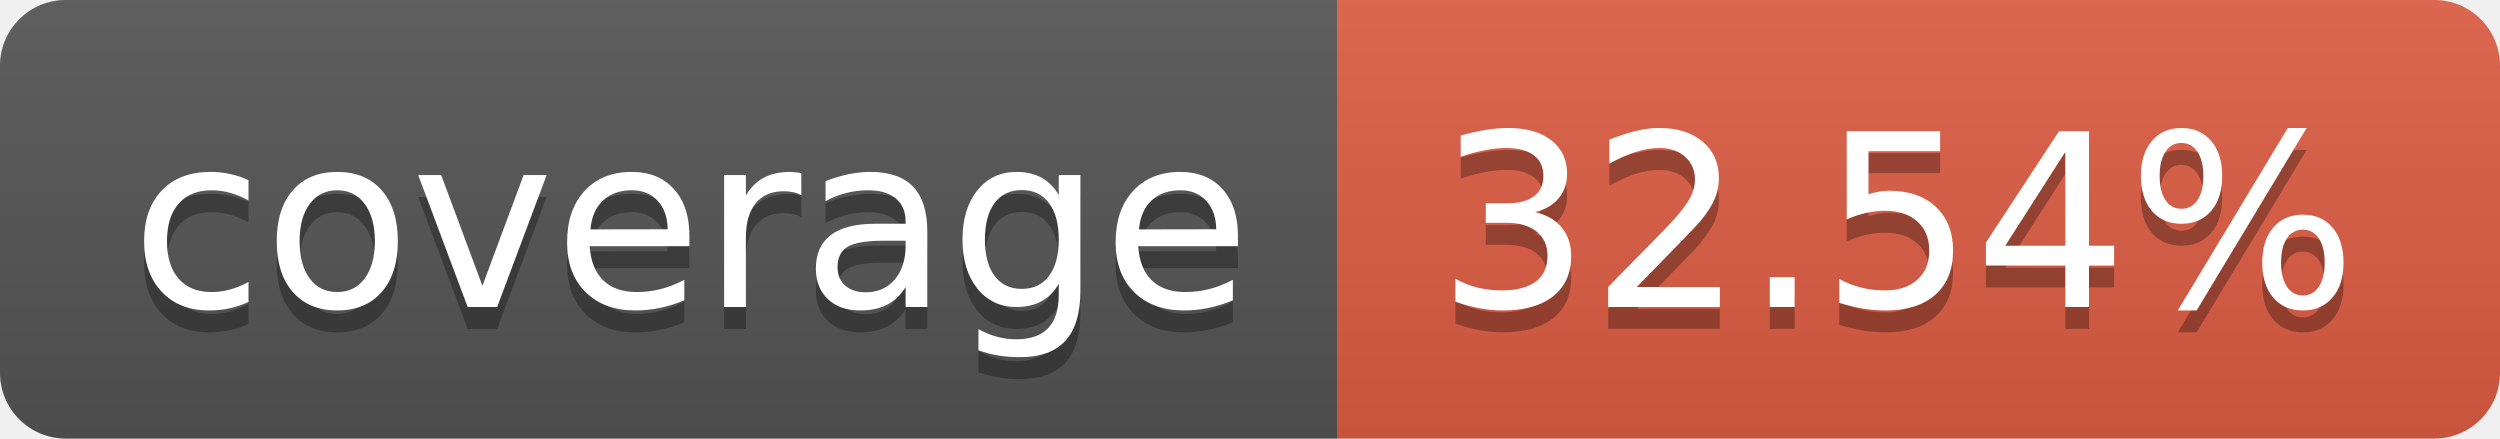
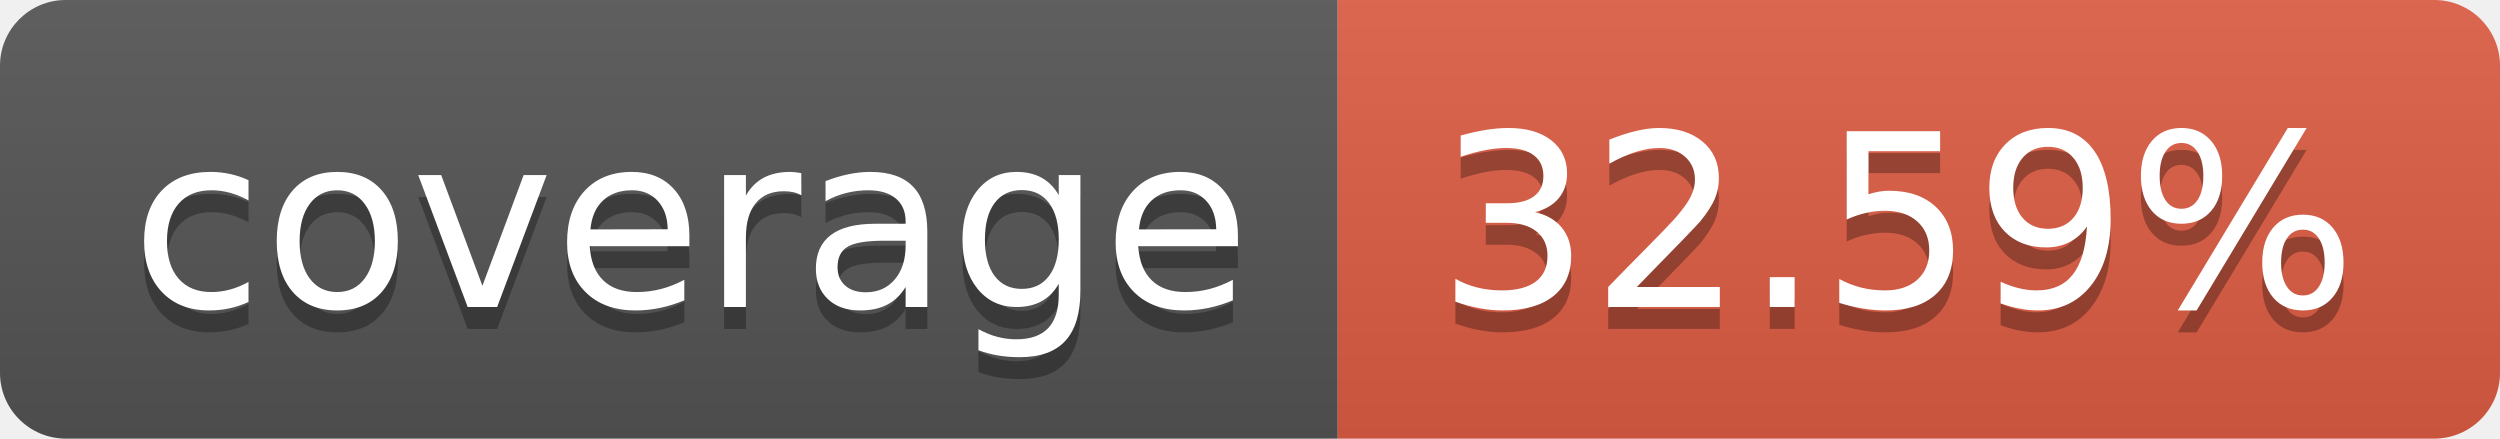
- <svg xmlns="http://www.w3.org/2000/svg" width="114" height="20" role="img" aria-label="coverage: 32.54%">
+ <svg xmlns="http://www.w3.org/2000/svg" width="114" height="20" role="img" aria-label="coverage: 32.59%">
  <linearGradient id="s" x2="0" y2="100%">
    <stop offset="0" stop-color="#bbb" stop-opacity=".1" />
    <stop offset="1" stop-opacity=".1" />
  </linearGradient>
  <clipPath id="r">
    <rect width="114" height="20" rx="3" fill="#fff" />
  </clipPath>
  <g clip-path="url(#r)">
    <rect width="61" height="20" fill="#555" />
    <rect x="61" width="53" height="20" fill="#e05d44" />
    <rect width="114" height="20" fill="url(#s)" />
  </g>
  <g fill="#fff" text-anchor="middle" font-family="Verdana,Geneva,DejaVu Sans,sans-serif" text-rendering="geometricPrecision" font-size="110">
    <text aria-hidden="true" x="315" y="150" fill="#010101" fill-opacity=".3" transform="scale(.1)" textLength="510">coverage</text>
    <text x="315" y="140" transform="scale(.1)" fill="#fff" textLength="510">coverage</text>
-     <text aria-hidden="true" x="865" y="150" fill="#010101" fill-opacity=".3" transform="scale(.1)" textLength="430">32.54%</text>
-     <text x="865" y="140" transform="scale(.1)" fill="#fff" textLength="430">32.54%</text>
+     <text aria-hidden="true" x="865" y="150" fill="#010101" fill-opacity=".3" transform="scale(.1)" textLength="430">32.59%</text>
+     <text x="865" y="140" transform="scale(.1)" fill="#fff" textLength="430">32.59%</text>
  </g>
</svg>
